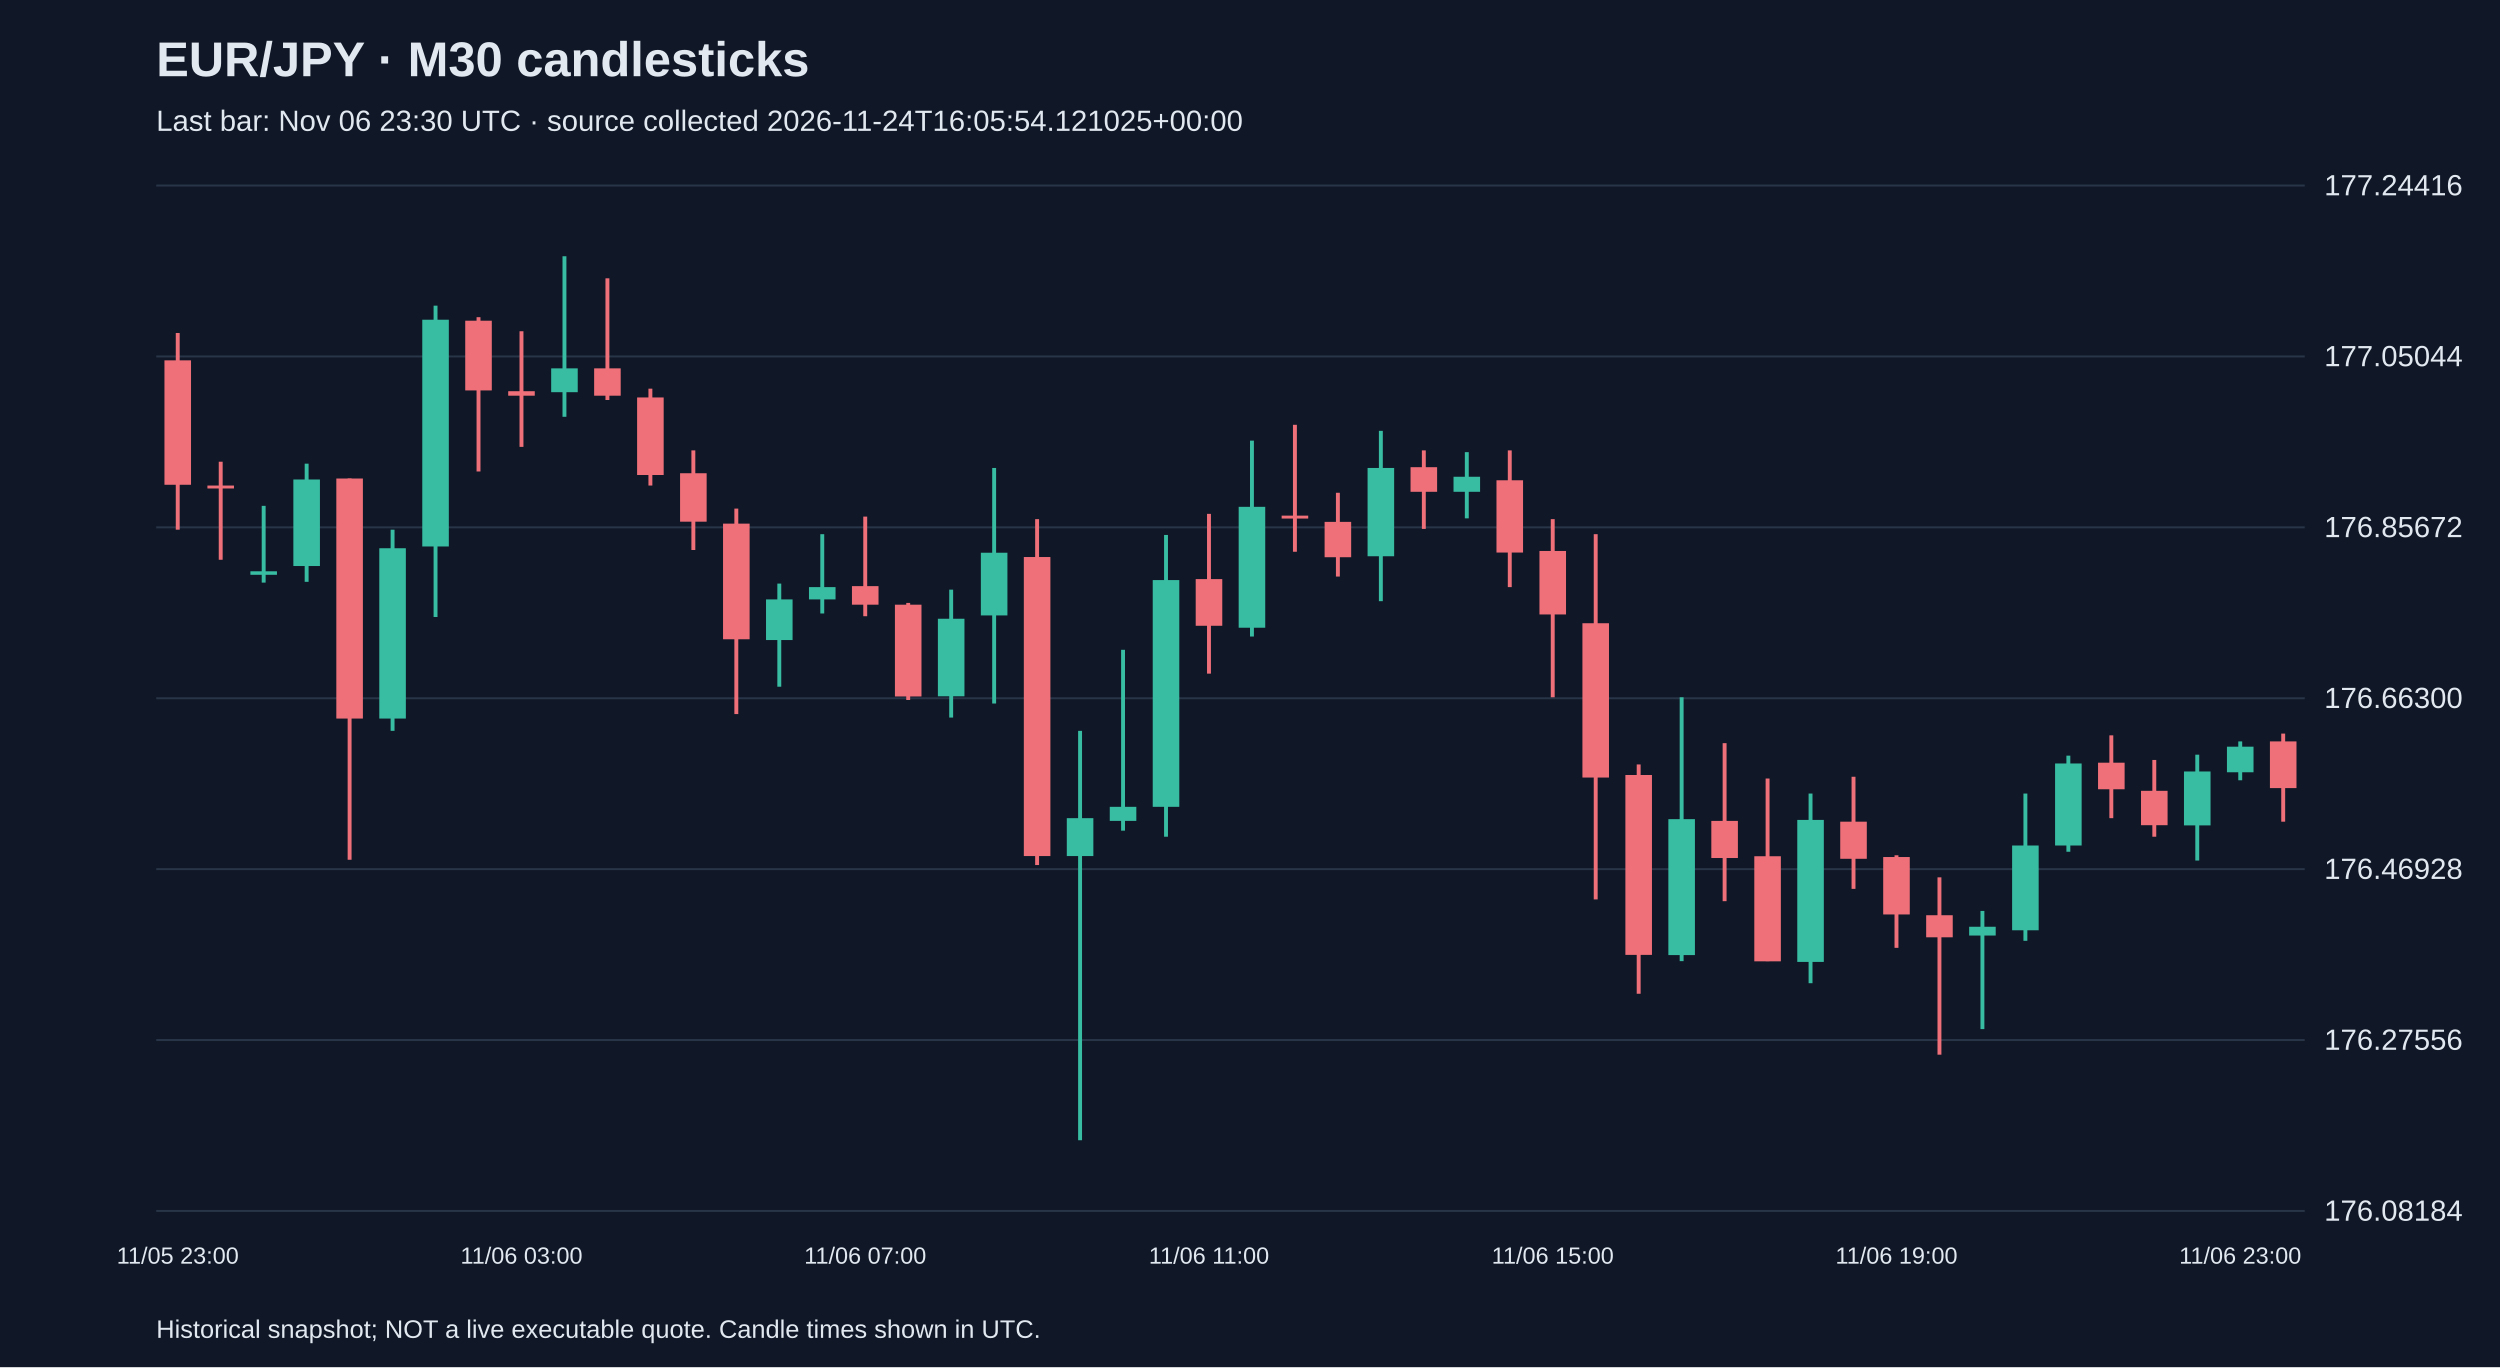
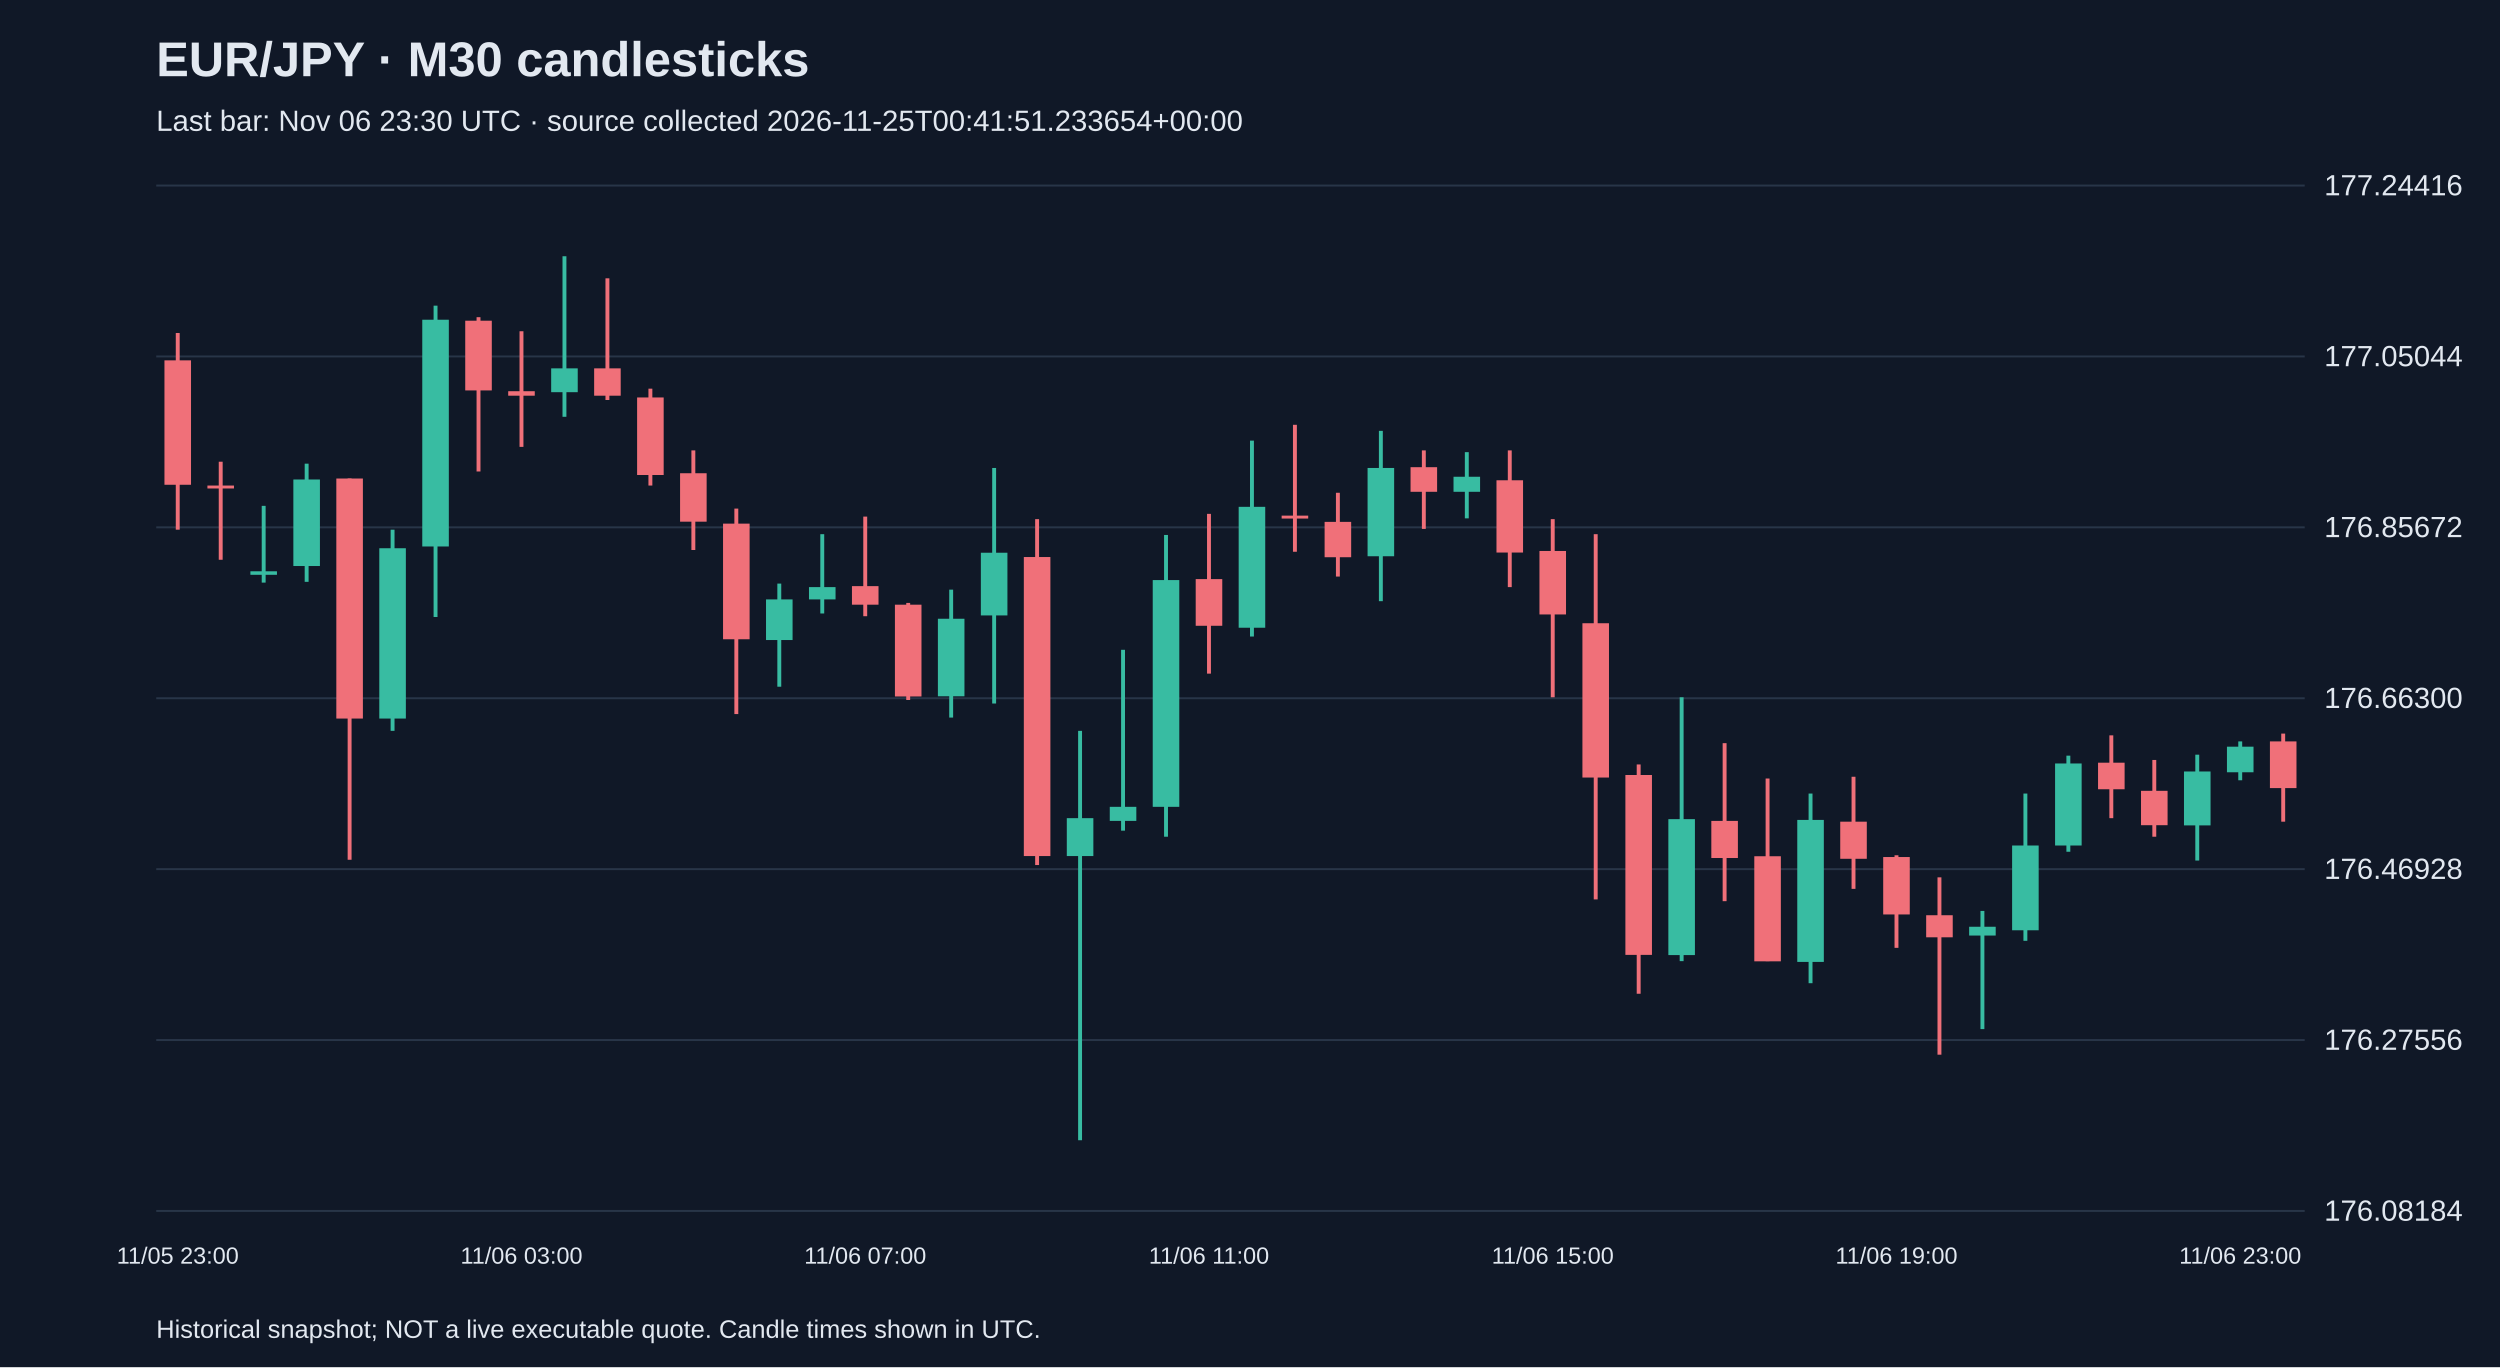
<svg xmlns="http://www.w3.org/2000/svg" viewBox="0 0 1280 700">
  <rect width="100%" height="100%" fill="#101827" />
  <style>text{font-family:Arial,sans-serif;fill:#e2e8f0}</style>
  <text x="80" y="39" font-size="25" font-weight="bold">EUR/JPY · M30 candlesticks</text>
-   <text x="80" y="67" font-size="15" fill="#a6b1c5">Last bar: Nov 06 23:30 UTC · source collected 2026-11-24T16:05:54.121025+00:00</text>
+   <text x="80" y="67" font-size="15" fill="#a6b1c5">Last bar: Nov 06 23:30 UTC · source collected 2026-11-25T00:41:51.233654+00:00</text>
  <line x1="80" y1="620.0" x2="1180" y2="620.0" stroke="#283548" />
  <text x="1190" y="625.0" font-size="15">176.08184</text>
  <line x1="80" y1="532.5" x2="1180" y2="532.5" stroke="#283548" />
  <text x="1190" y="537.5" font-size="15">176.27556</text>
  <line x1="80" y1="445.0" x2="1180" y2="445.0" stroke="#283548" />
  <text x="1190" y="450.0" font-size="15">176.46928</text>
  <line x1="80" y1="357.5" x2="1180" y2="357.5" stroke="#283548" />
  <text x="1190" y="362.5" font-size="15">176.66300</text>
  <line x1="80" y1="270.0" x2="1180" y2="270.0" stroke="#283548" />
  <text x="1190" y="275.0" font-size="15">176.85672</text>
  <line x1="80" y1="182.5" x2="1180" y2="182.5" stroke="#283548" />
  <text x="1190" y="187.5" font-size="15">177.05044</text>
  <line x1="80" y1="95.0" x2="1180" y2="95.0" stroke="#283548" />
  <text x="1190" y="100.0" font-size="15">177.24416</text>
  <line x1="91.0" y1="170.5" x2="91.0" y2="271.2" stroke="#f07079" stroke-width="2" />
  <rect x="84.2" y="184.5" width="13.6" height="63.7" fill="#f07079" />
  <text x="91.0" y="647" text-anchor="middle" font-size="12">11/05 23:00</text>
  <line x1="113.0" y1="236.4" x2="113.0" y2="286.6" stroke="#f07079" stroke-width="2" />
  <rect x="106.2" y="248.6" width="13.6" height="1.5" fill="#f07079" />
  <line x1="135.0" y1="259.0" x2="135.0" y2="298.3" stroke="#38bca2" stroke-width="2" />
  <rect x="128.2" y="292.5" width="13.6" height="1.8" fill="#38bca2" />
  <line x1="157.0" y1="237.4" x2="157.0" y2="297.9" stroke="#38bca2" stroke-width="2" />
  <rect x="150.2" y="245.5" width="13.6" height="44.3" fill="#38bca2" />
  <line x1="179.0" y1="245.0" x2="179.0" y2="440.2" stroke="#f07079" stroke-width="2" />
  <rect x="172.2" y="245.0" width="13.6" height="122.9" fill="#f07079" />
  <line x1="201.0" y1="271.2" x2="201.0" y2="374.2" stroke="#38bca2" stroke-width="2" />
  <rect x="194.2" y="280.7" width="13.6" height="87.2" fill="#38bca2" />
  <line x1="223.0" y1="156.5" x2="223.0" y2="315.9" stroke="#38bca2" stroke-width="2" />
  <rect x="216.2" y="163.7" width="13.6" height="116.1" fill="#38bca2" />
  <line x1="245.0" y1="162.4" x2="245.0" y2="241.4" stroke="#f07079" stroke-width="2" />
  <rect x="238.2" y="164.2" width="13.6" height="35.7" fill="#f07079" />
  <line x1="267.0" y1="169.6" x2="267.0" y2="228.8" stroke="#f07079" stroke-width="2" />
  <rect x="260.2" y="200.3" width="13.6" height="2.3" fill="#f07079" />
  <text x="267.0" y="647" text-anchor="middle" font-size="12">11/06 03:00</text>
  <line x1="289.0" y1="131.2" x2="289.0" y2="213.4" stroke="#38bca2" stroke-width="2" />
  <rect x="282.2" y="188.6" width="13.6" height="12.2" fill="#38bca2" />
  <line x1="311.0" y1="142.5" x2="311.0" y2="204.8" stroke="#f07079" stroke-width="2" />
  <rect x="304.2" y="188.6" width="13.6" height="14.0" fill="#f07079" />
  <line x1="333.0" y1="199.0" x2="333.0" y2="248.6" stroke="#f07079" stroke-width="2" />
  <rect x="326.2" y="203.5" width="13.6" height="39.7" fill="#f07079" />
  <line x1="355.0" y1="230.6" x2="355.0" y2="281.6" stroke="#f07079" stroke-width="2" />
  <rect x="348.2" y="242.3" width="13.6" height="24.8" fill="#f07079" />
  <line x1="377.0" y1="260.4" x2="377.0" y2="365.6" stroke="#f07079" stroke-width="2" />
  <rect x="370.2" y="268.1" width="13.6" height="59.2" fill="#f07079" />
  <line x1="399.0" y1="298.8" x2="399.0" y2="351.6" stroke="#38bca2" stroke-width="2" />
  <rect x="392.2" y="306.9" width="13.6" height="20.8" fill="#38bca2" />
  <line x1="421.0" y1="273.5" x2="421.0" y2="314.1" stroke="#38bca2" stroke-width="2" />
  <rect x="414.2" y="300.6" width="13.6" height="6.3" fill="#38bca2" />
  <line x1="443.0" y1="264.5" x2="443.0" y2="315.5" stroke="#f07079" stroke-width="2" />
  <rect x="436.2" y="300.1" width="13.6" height="9.5" fill="#f07079" />
  <text x="443.0" y="647" text-anchor="middle" font-size="12">11/06 07:00</text>
  <line x1="465.0" y1="308.7" x2="465.0" y2="358.4" stroke="#f07079" stroke-width="2" />
  <rect x="458.2" y="309.6" width="13.6" height="47.0" fill="#f07079" />
  <line x1="487.0" y1="301.9" x2="487.0" y2="367.4" stroke="#38bca2" stroke-width="2" />
  <rect x="480.2" y="316.8" width="13.6" height="39.7" fill="#38bca2" />
  <line x1="509.0" y1="239.6" x2="509.0" y2="360.2" stroke="#38bca2" stroke-width="2" />
  <rect x="502.2" y="283.0" width="13.6" height="32.1" fill="#38bca2" />
  <line x1="531.0" y1="265.8" x2="531.0" y2="442.9" stroke="#f07079" stroke-width="2" />
  <rect x="524.2" y="285.2" width="13.6" height="153.1" fill="#f07079" />
  <line x1="553.0" y1="374.2" x2="553.0" y2="583.8" stroke="#38bca2" stroke-width="2" />
  <rect x="546.2" y="418.9" width="13.6" height="19.4" fill="#38bca2" />
  <line x1="575.0" y1="332.7" x2="575.0" y2="425.3" stroke="#38bca2" stroke-width="2" />
  <rect x="568.2" y="413.1" width="13.6" height="7.2" fill="#38bca2" />
  <line x1="597.0" y1="273.9" x2="597.0" y2="428.4" stroke="#38bca2" stroke-width="2" />
  <rect x="590.2" y="297.0" width="13.6" height="116.1" fill="#38bca2" />
  <line x1="619.0" y1="263.1" x2="619.0" y2="344.9" stroke="#f07079" stroke-width="2" />
  <rect x="612.2" y="296.5" width="13.6" height="23.9" fill="#f07079" />
  <text x="619.0" y="647" text-anchor="middle" font-size="12">11/06 11:00</text>
  <line x1="641.0" y1="225.6" x2="641.0" y2="325.9" stroke="#38bca2" stroke-width="2" />
  <rect x="634.2" y="259.5" width="13.6" height="61.9" fill="#38bca2" />
  <line x1="663.0" y1="217.5" x2="663.0" y2="282.5" stroke="#f07079" stroke-width="2" />
  <rect x="656.2" y="264.0" width="13.6" height="1.5" fill="#f07079" />
  <line x1="685.0" y1="252.3" x2="685.0" y2="295.2" stroke="#f07079" stroke-width="2" />
  <rect x="678.2" y="267.2" width="13.6" height="18.1" fill="#f07079" />
  <line x1="707.0" y1="220.6" x2="707.0" y2="307.8" stroke="#38bca2" stroke-width="2" />
  <rect x="700.2" y="239.6" width="13.6" height="45.2" fill="#38bca2" />
  <line x1="729.0" y1="230.6" x2="729.0" y2="270.8" stroke="#f07079" stroke-width="2" />
  <rect x="722.2" y="239.2" width="13.6" height="12.6" fill="#f07079" />
  <line x1="751.0" y1="231.5" x2="751.0" y2="265.4" stroke="#38bca2" stroke-width="2" />
  <rect x="744.2" y="244.1" width="13.6" height="7.7" fill="#38bca2" />
  <line x1="773.0" y1="230.6" x2="773.0" y2="300.6" stroke="#f07079" stroke-width="2" />
  <rect x="766.2" y="245.9" width="13.6" height="37.0" fill="#f07079" />
  <line x1="795.0" y1="265.8" x2="795.0" y2="357.0" stroke="#f07079" stroke-width="2" />
  <rect x="788.2" y="282.1" width="13.6" height="32.5" fill="#f07079" />
  <text x="795.0" y="647" text-anchor="middle" font-size="12">11/06 15:00</text>
  <line x1="817.0" y1="273.5" x2="817.0" y2="460.5" stroke="#f07079" stroke-width="2" />
  <rect x="810.2" y="319.1" width="13.6" height="79.0" fill="#f07079" />
  <line x1="839.0" y1="391.4" x2="839.0" y2="508.8" stroke="#f07079" stroke-width="2" />
  <rect x="832.2" y="396.8" width="13.6" height="92.1" fill="#f07079" />
  <line x1="861.0" y1="357.0" x2="861.0" y2="492.1" stroke="#38bca2" stroke-width="2" />
  <rect x="854.2" y="419.4" width="13.6" height="69.6" fill="#38bca2" />
  <line x1="883.0" y1="380.5" x2="883.0" y2="461.4" stroke="#f07079" stroke-width="2" />
  <rect x="876.2" y="420.3" width="13.6" height="19.0" fill="#f07079" />
  <line x1="905.0" y1="398.6" x2="905.0" y2="492.1" stroke="#f07079" stroke-width="2" />
  <rect x="898.2" y="438.4" width="13.6" height="53.8" fill="#f07079" />
  <line x1="927.0" y1="406.3" x2="927.0" y2="503.4" stroke="#38bca2" stroke-width="2" />
  <rect x="920.2" y="419.8" width="13.6" height="72.7" fill="#38bca2" />
  <line x1="949.0" y1="397.7" x2="949.0" y2="455.1" stroke="#f07079" stroke-width="2" />
  <rect x="942.2" y="420.7" width="13.6" height="19.0" fill="#f07079" />
  <line x1="971.0" y1="437.9" x2="971.0" y2="485.3" stroke="#f07079" stroke-width="2" />
  <rect x="964.2" y="438.8" width="13.6" height="29.4" fill="#f07079" />
  <text x="971.0" y="647" text-anchor="middle" font-size="12">11/06 19:00</text>
  <line x1="993.0" y1="449.2" x2="993.0" y2="540.0" stroke="#f07079" stroke-width="2" />
  <rect x="986.2" y="468.6" width="13.6" height="11.3" fill="#f07079" />
  <line x1="1015.0" y1="466.4" x2="1015.0" y2="526.9" stroke="#38bca2" stroke-width="2" />
  <rect x="1008.2" y="474.5" width="13.6" height="4.5" fill="#38bca2" />
  <line x1="1037.0" y1="406.3" x2="1037.0" y2="481.7" stroke="#38bca2" stroke-width="2" />
  <rect x="1030.2" y="432.9" width="13.6" height="43.4" fill="#38bca2" />
  <line x1="1059.0" y1="386.9" x2="1059.0" y2="436.1" stroke="#38bca2" stroke-width="2" />
  <rect x="1052.2" y="390.9" width="13.6" height="42.0" fill="#38bca2" />
  <line x1="1081.0" y1="376.5" x2="1081.0" y2="418.9" stroke="#f07079" stroke-width="2" />
  <rect x="1074.2" y="390.5" width="13.6" height="13.6" fill="#f07079" />
  <line x1="1103.0" y1="389.1" x2="1103.0" y2="428.4" stroke="#f07079" stroke-width="2" />
  <rect x="1096.2" y="404.9" width="13.6" height="17.6" fill="#f07079" />
  <line x1="1125.0" y1="386.4" x2="1125.0" y2="440.6" stroke="#38bca2" stroke-width="2" />
  <rect x="1118.2" y="395.0" width="13.6" height="27.6" fill="#38bca2" />
  <line x1="1147.0" y1="379.6" x2="1147.0" y2="399.5" stroke="#38bca2" stroke-width="2" />
  <rect x="1140.2" y="382.3" width="13.6" height="13.1" fill="#38bca2" />
  <text x="1147.0" y="647" text-anchor="middle" font-size="12">11/06 23:00</text>
  <line x1="1169.0" y1="375.6" x2="1169.0" y2="420.7" stroke="#f07079" stroke-width="2" />
  <rect x="1162.2" y="379.6" width="13.6" height="23.9" fill="#f07079" />
  <text x="80" y="685" font-size="13">Historical snapshot; NOT a live executable quote. Candle times shown in UTC.</text>
</svg>
